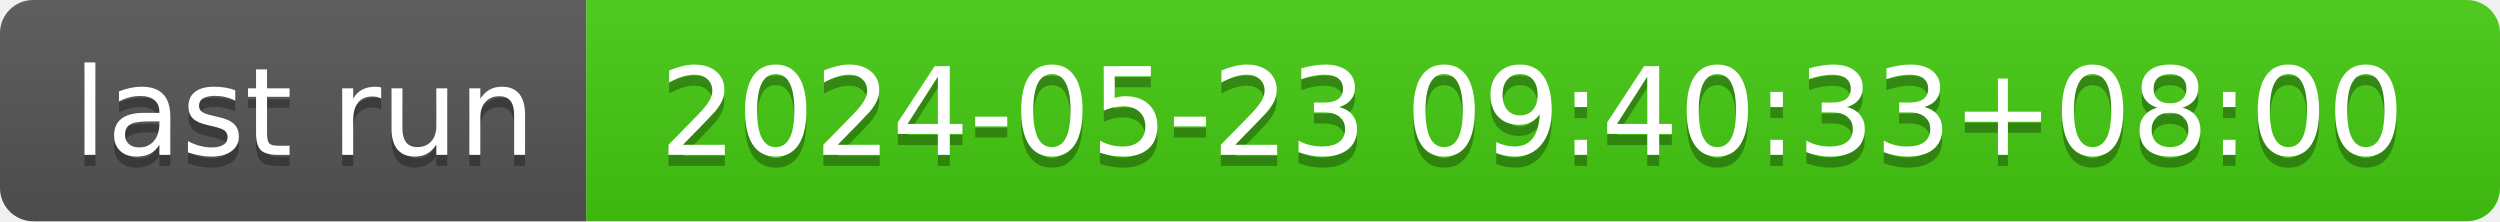
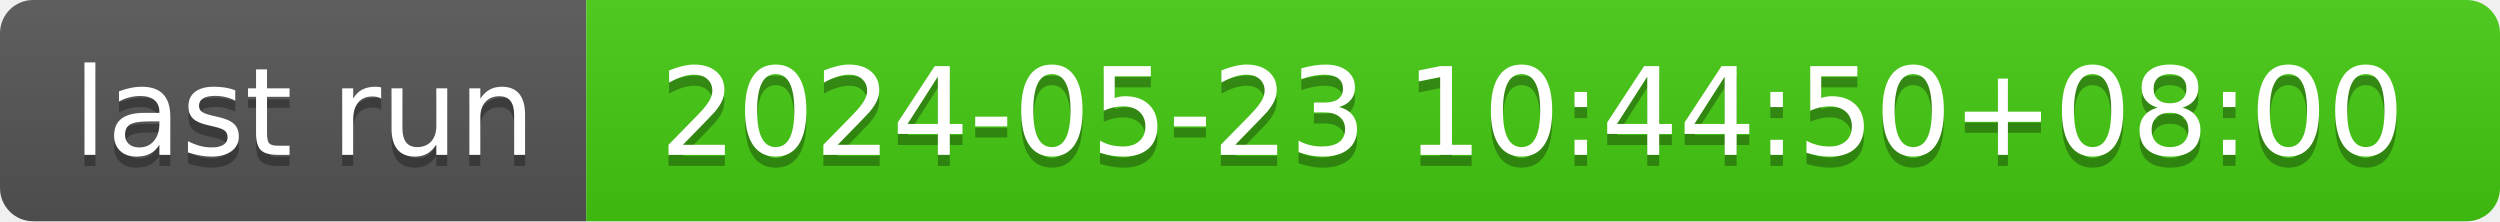
- <svg xmlns="http://www.w3.org/2000/svg" width="226" height="20" role="img" aria-label="last run: 2024-05-23 09:40:33+08:00">
+ <svg xmlns="http://www.w3.org/2000/svg" width="226" height="20" role="img" aria-label="last run: 2024-05-23 10:44:50+08:00">
  <linearGradient id="s" x2="0" y2="100%">
    <stop offset="0" stop-color="#bbb" stop-opacity=".1" />
    <stop offset="1" stop-opacity=".1" />
  </linearGradient>
  <clipPath id="r">
    <rect width="226" height="20" rx="3" fill="#fff" />
  </clipPath>
  <g clip-path="url(#r)">
    <rect width="53" height="20" fill="#555" />
    <rect x="53" width="173" height="20" fill="#4c1" />
    <rect width="226" height="20" fill="url(#s)" />
  </g>
  <g fill="#fff" text-anchor="middle" font-family="Verdana,Geneva,DejaVu Sans,sans-serif" text-rendering="geometricPrecision" font-size="110">
    <text aria-hidden="true" x="275" y="150" fill="#010101" fill-opacity=".3" transform="scale(.1)" textLength="430">last run</text>
    <text x="275" y="140" transform="scale(.1)" fill="#fff" textLength="430">last run</text>
-     <text aria-hidden="true" x="1385" y="150" fill="#010101" fill-opacity=".3" transform="scale(.1)" textLength="1630">2024-05-23 09:40:33+08:00</text>
-     <text x="1385" y="140" transform="scale(.1)" fill="#fff" textLength="1630">2024-05-23 09:40:33+08:00</text>
+     <text aria-hidden="true" x="1385" y="150" fill="#010101" fill-opacity=".3" transform="scale(.1)" textLength="1630">2024-05-23 10:44:50+08:00</text>
+     <text x="1385" y="140" transform="scale(.1)" fill="#fff" textLength="1630">2024-05-23 10:44:50+08:00</text>
  </g>
</svg>
